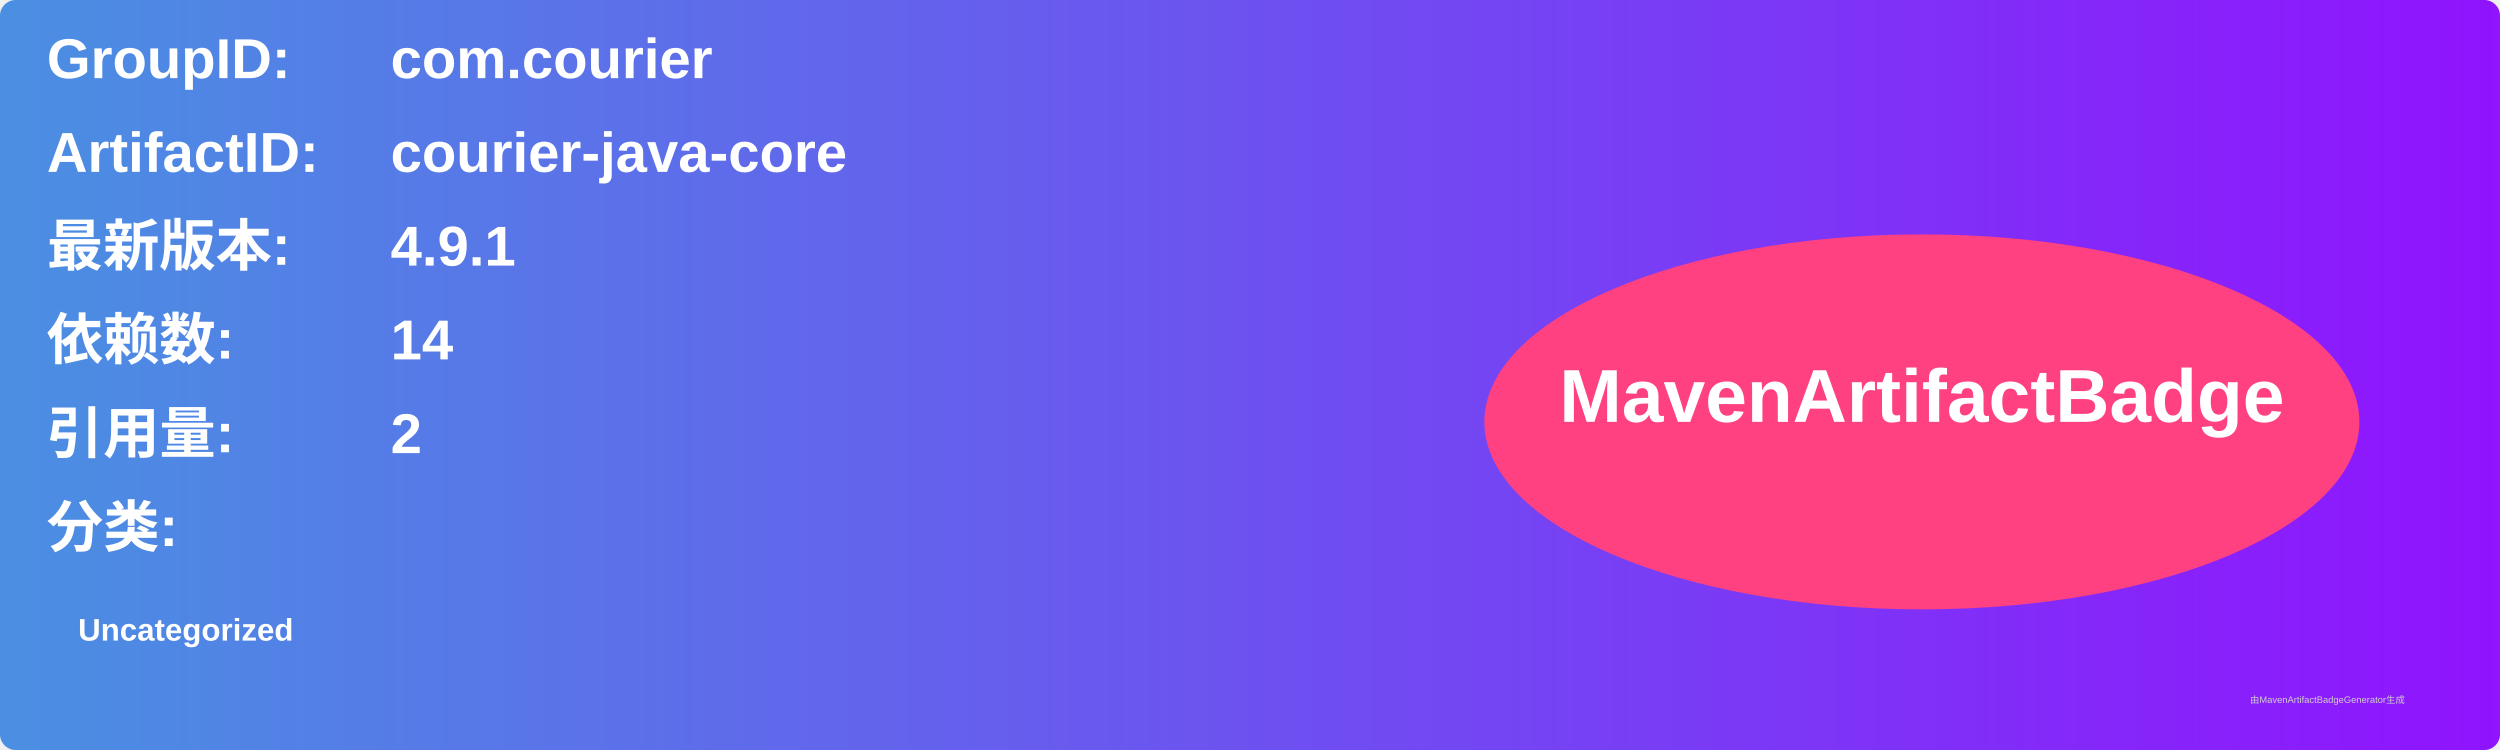
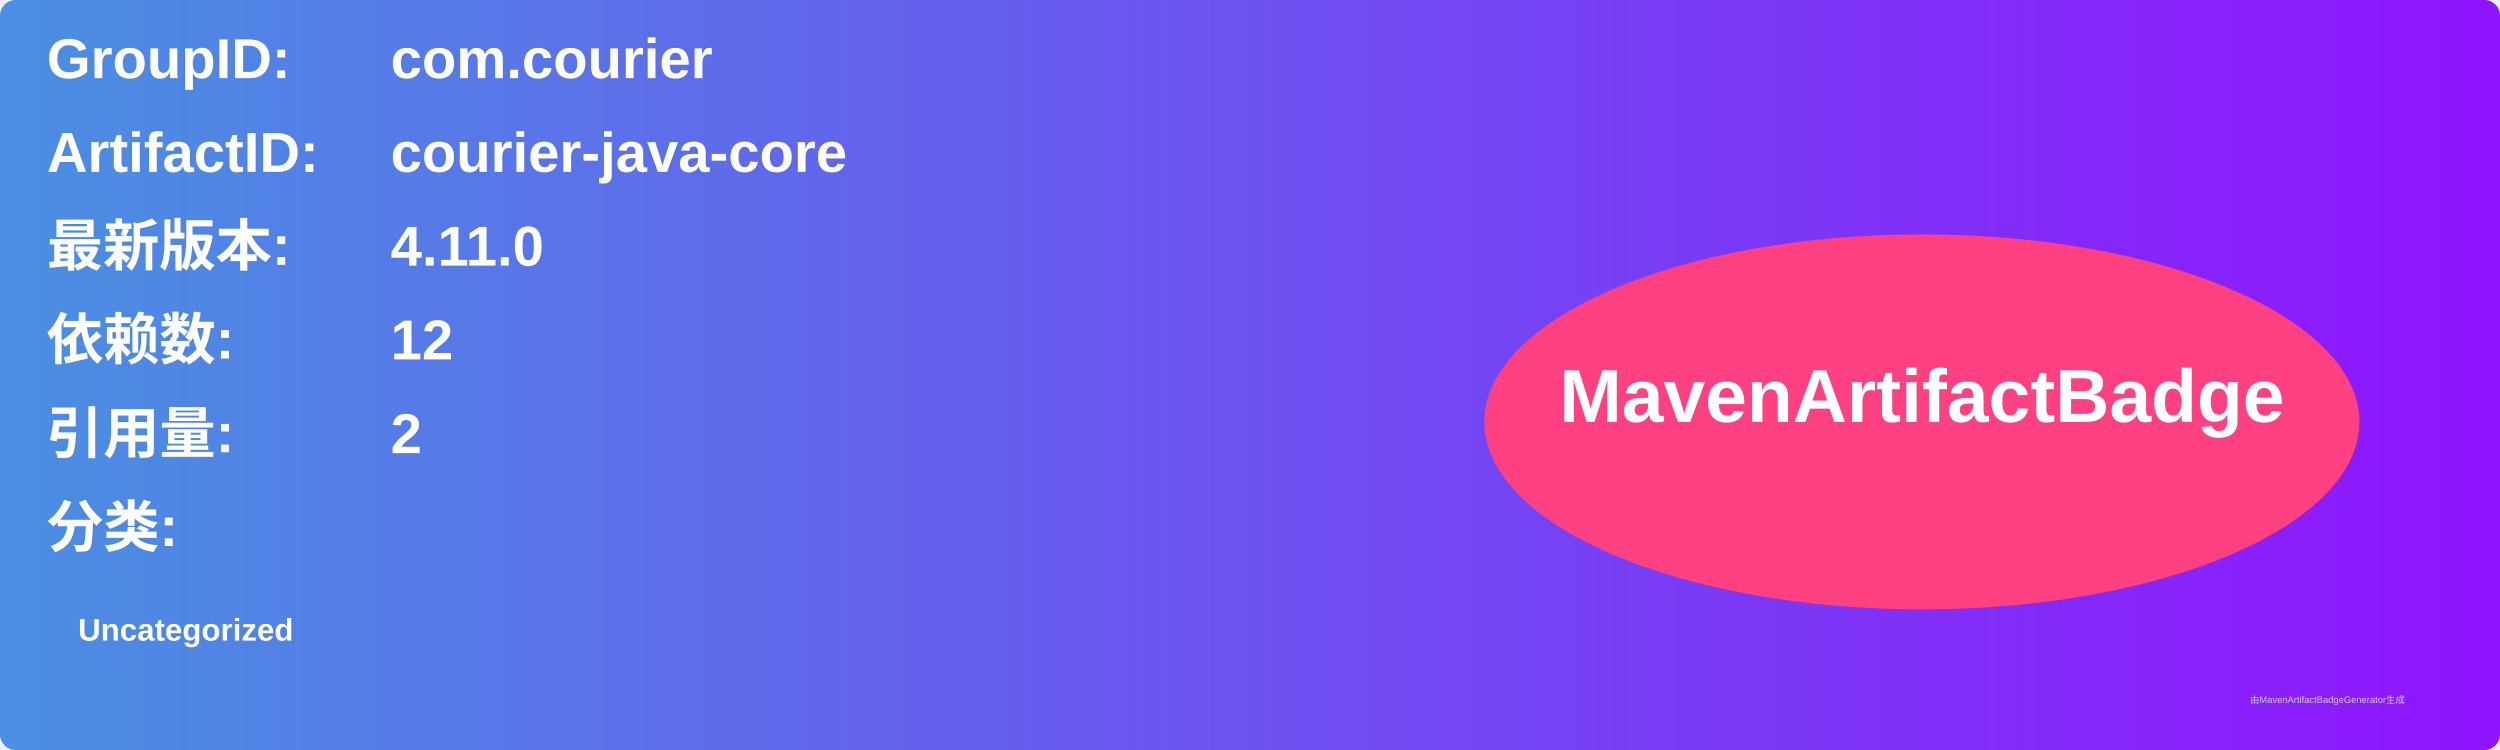
<svg xmlns="http://www.w3.org/2000/svg" width="800" height="240" viewBox="0 0 800 240">
  <linearGradient id="grad" x1="0%" y1="0%" x2="100%" y2="0%">
    <stop offset="0%" stop-color="#4a90e2" />
    <stop offset="100%" stop-color="#9013fe" />
  </linearGradient>
  <rect width="100%" height="100%" rx="5" ry="5" fill="url(#grad)" />
  <g transform="translate(15, 15)">
    <text x="0" y="10" font-family="Arial" font-size="18" fill="white" font-weight="bold" width="260">GroupID:</text>
    <text x="110" y="10" font-family="Arial" font-size="18" fill="white" font-weight="bold" width="460">com.courier</text>
    <text x="0" y="40" font-family="Arial" font-size="18" fill="white" font-weight="bold" width="260">ArtifactID:</text>
    <text x="110" y="40" font-family="Arial" font-size="18" fill="white" font-weight="bold" width="460">courier-java-core</text>
    <text x="0" y="70" font-family="Arial" font-size="18" fill="white" font-weight="bold">最新版本:</text>
    <text x="110" y="70" font-family="Arial" font-size="18" fill="white" font-weight="bold">
-       <tspan font-weight="bold">4.9.1</tspan>
+       <tspan font-weight="bold">4.11.0</tspan>
    </text>
    <text x="0" y="100" font-family="Arial" font-size="18" fill="white" font-weight="bold">依赖数: </text>
    <text x="110" y="100" font-family="Arial" font-size="18" fill="white">
-       <tspan font-weight="bold">14</tspan>
+       <tspan font-weight="bold">12</tspan>
    </text>
    <text x="0" y="130" font-family="Arial" font-size="18" fill="white" font-weight="bold">引用量: </text>
    <text x="110" y="130" font-family="Arial" font-size="18" fill="white">
      <tspan font-weight="bold">2</tspan>
    </text>
    <text x="0" y="160" font-family="Arial" font-size="18" fill="white" font-weight="bold">分类:</text>
    <text x="10" y="190" font-family="Arial" font-size="10" fill="white">
      <tspan font-weight="bold">Uncategorized</tspan>
    </text>
    <ellipse cx="600" cy="120" rx="140" ry="60" fill="#ff4081" />
    <text x="600" y="120" text-anchor="middle" font-family="Arial" font-size="24" fill="white" font-weight="bold">MavenArtifactBadge</text>
  </g>
  <text x="720" y="225" font-family="Arial" font-size="3" fill="#d0d0d0">由MavenArtifactBadgeGenerator生成</text>
</svg>
